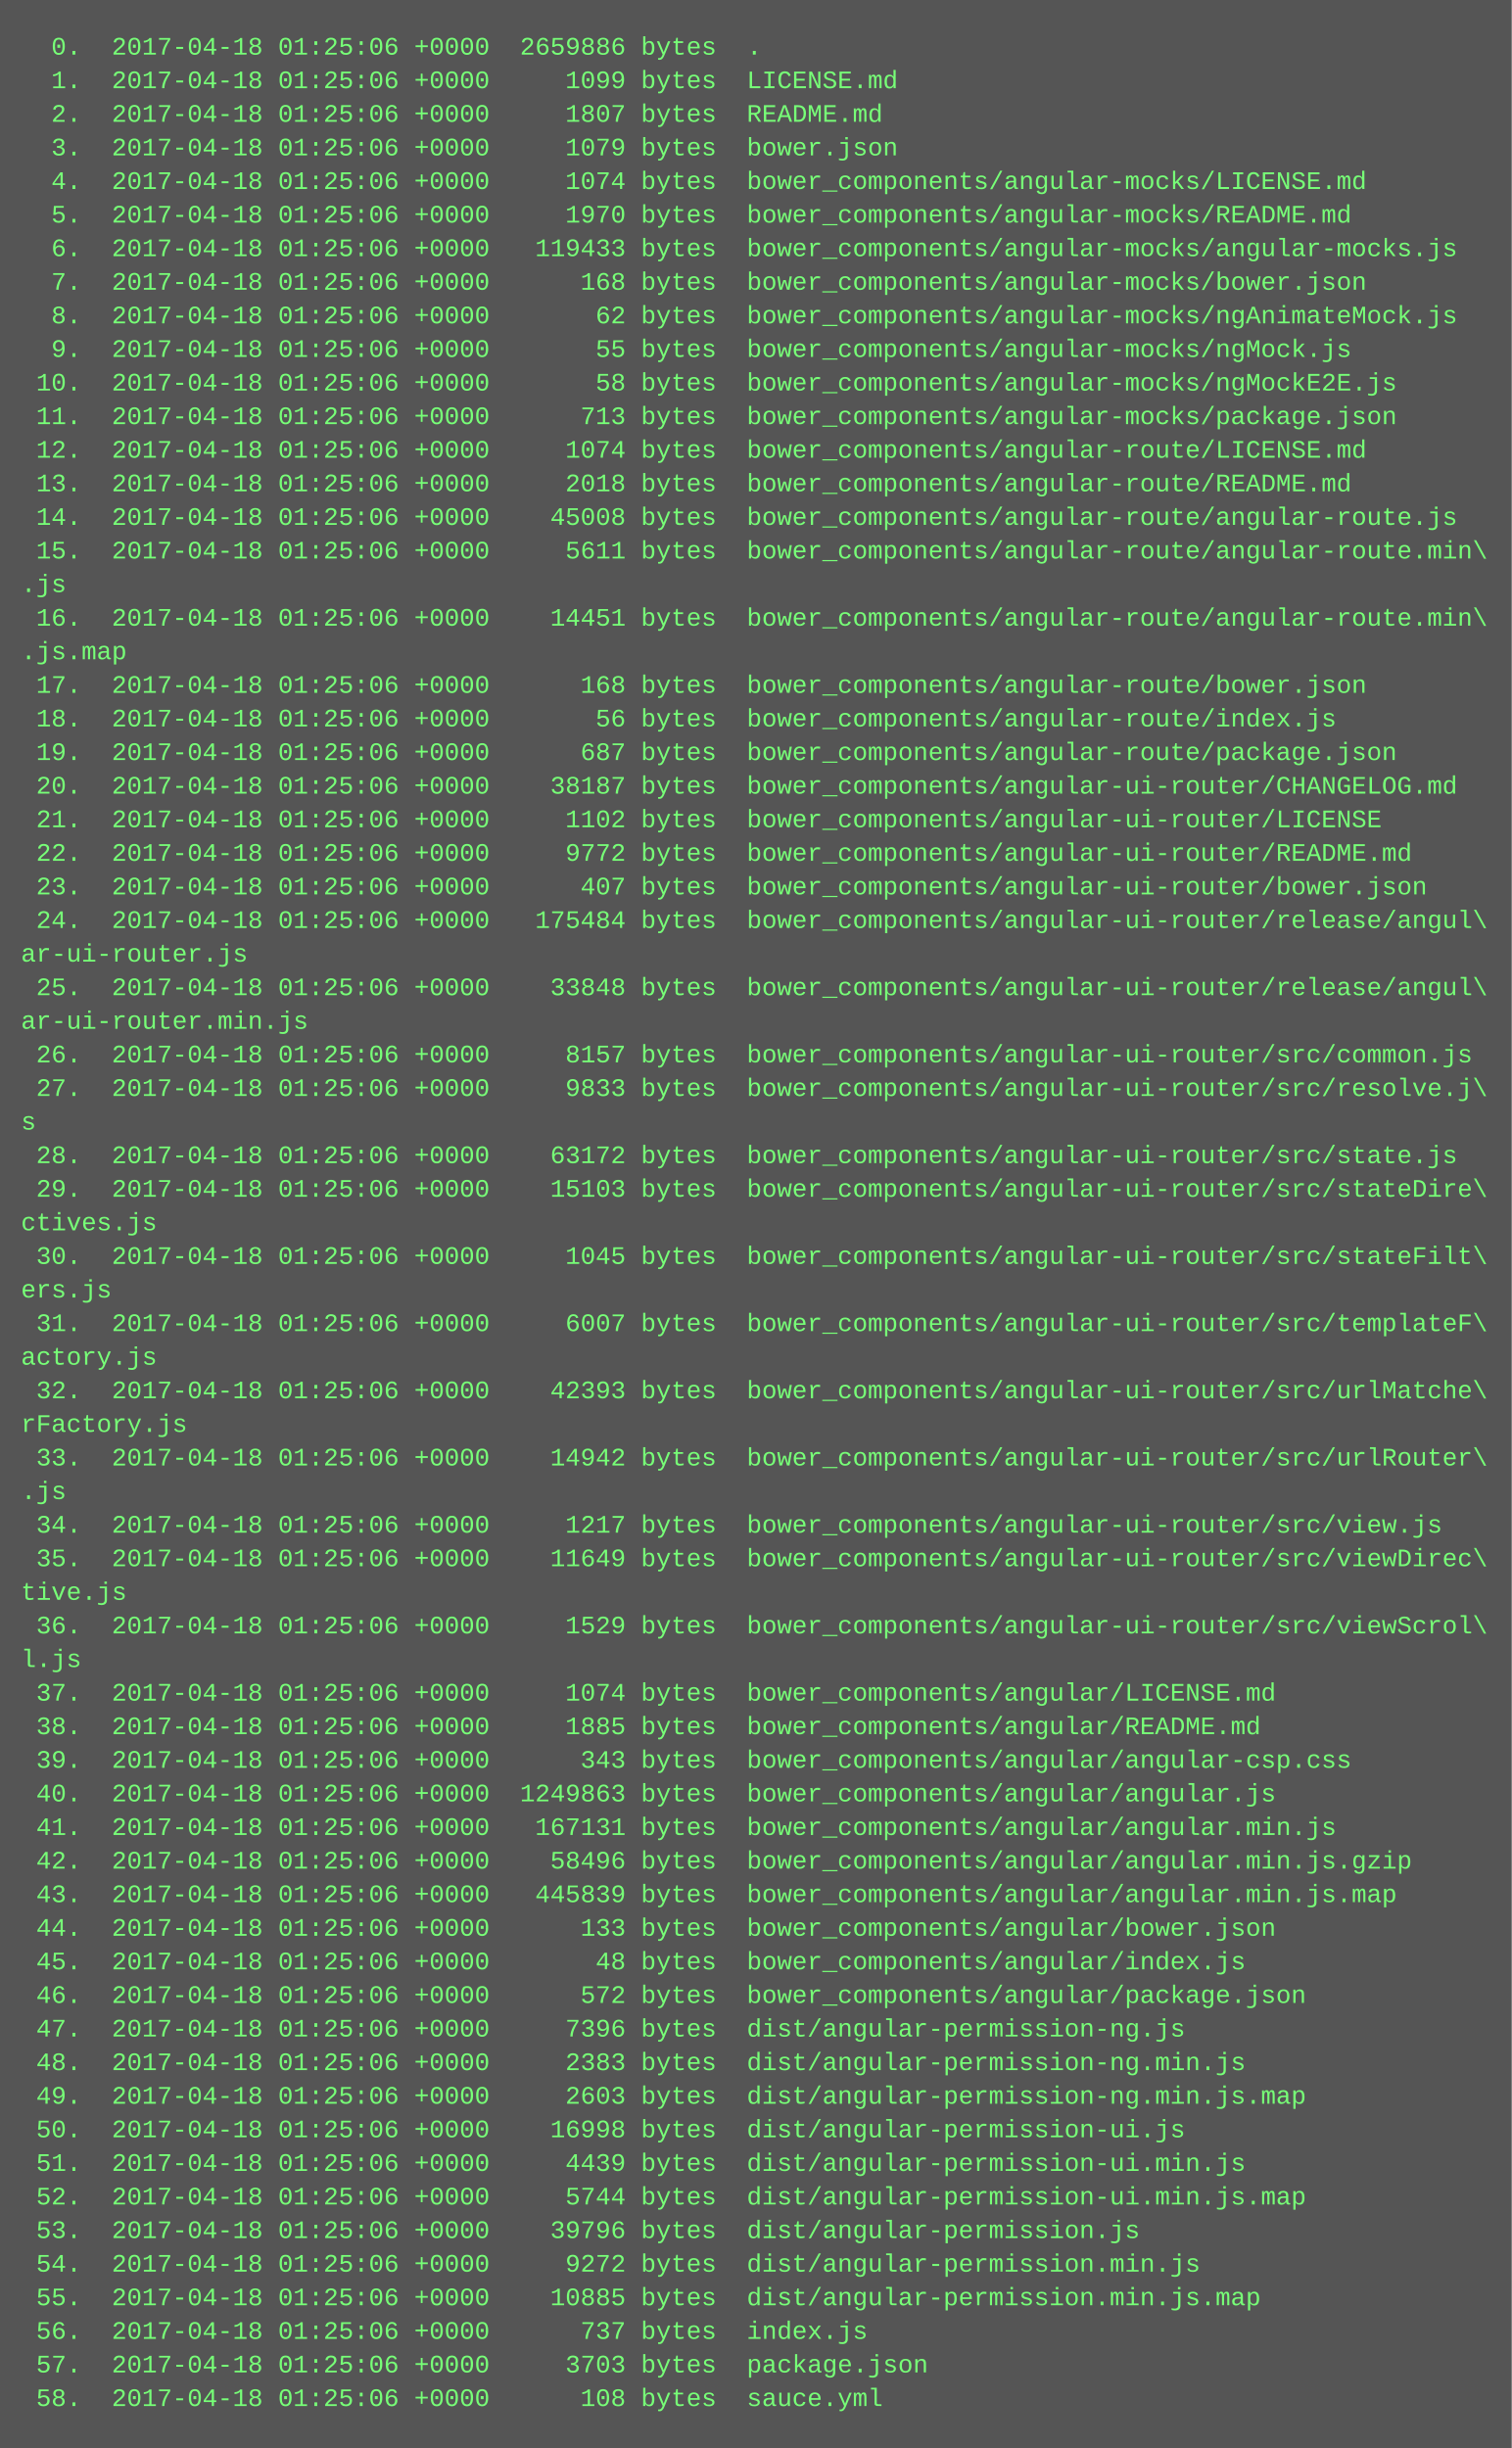
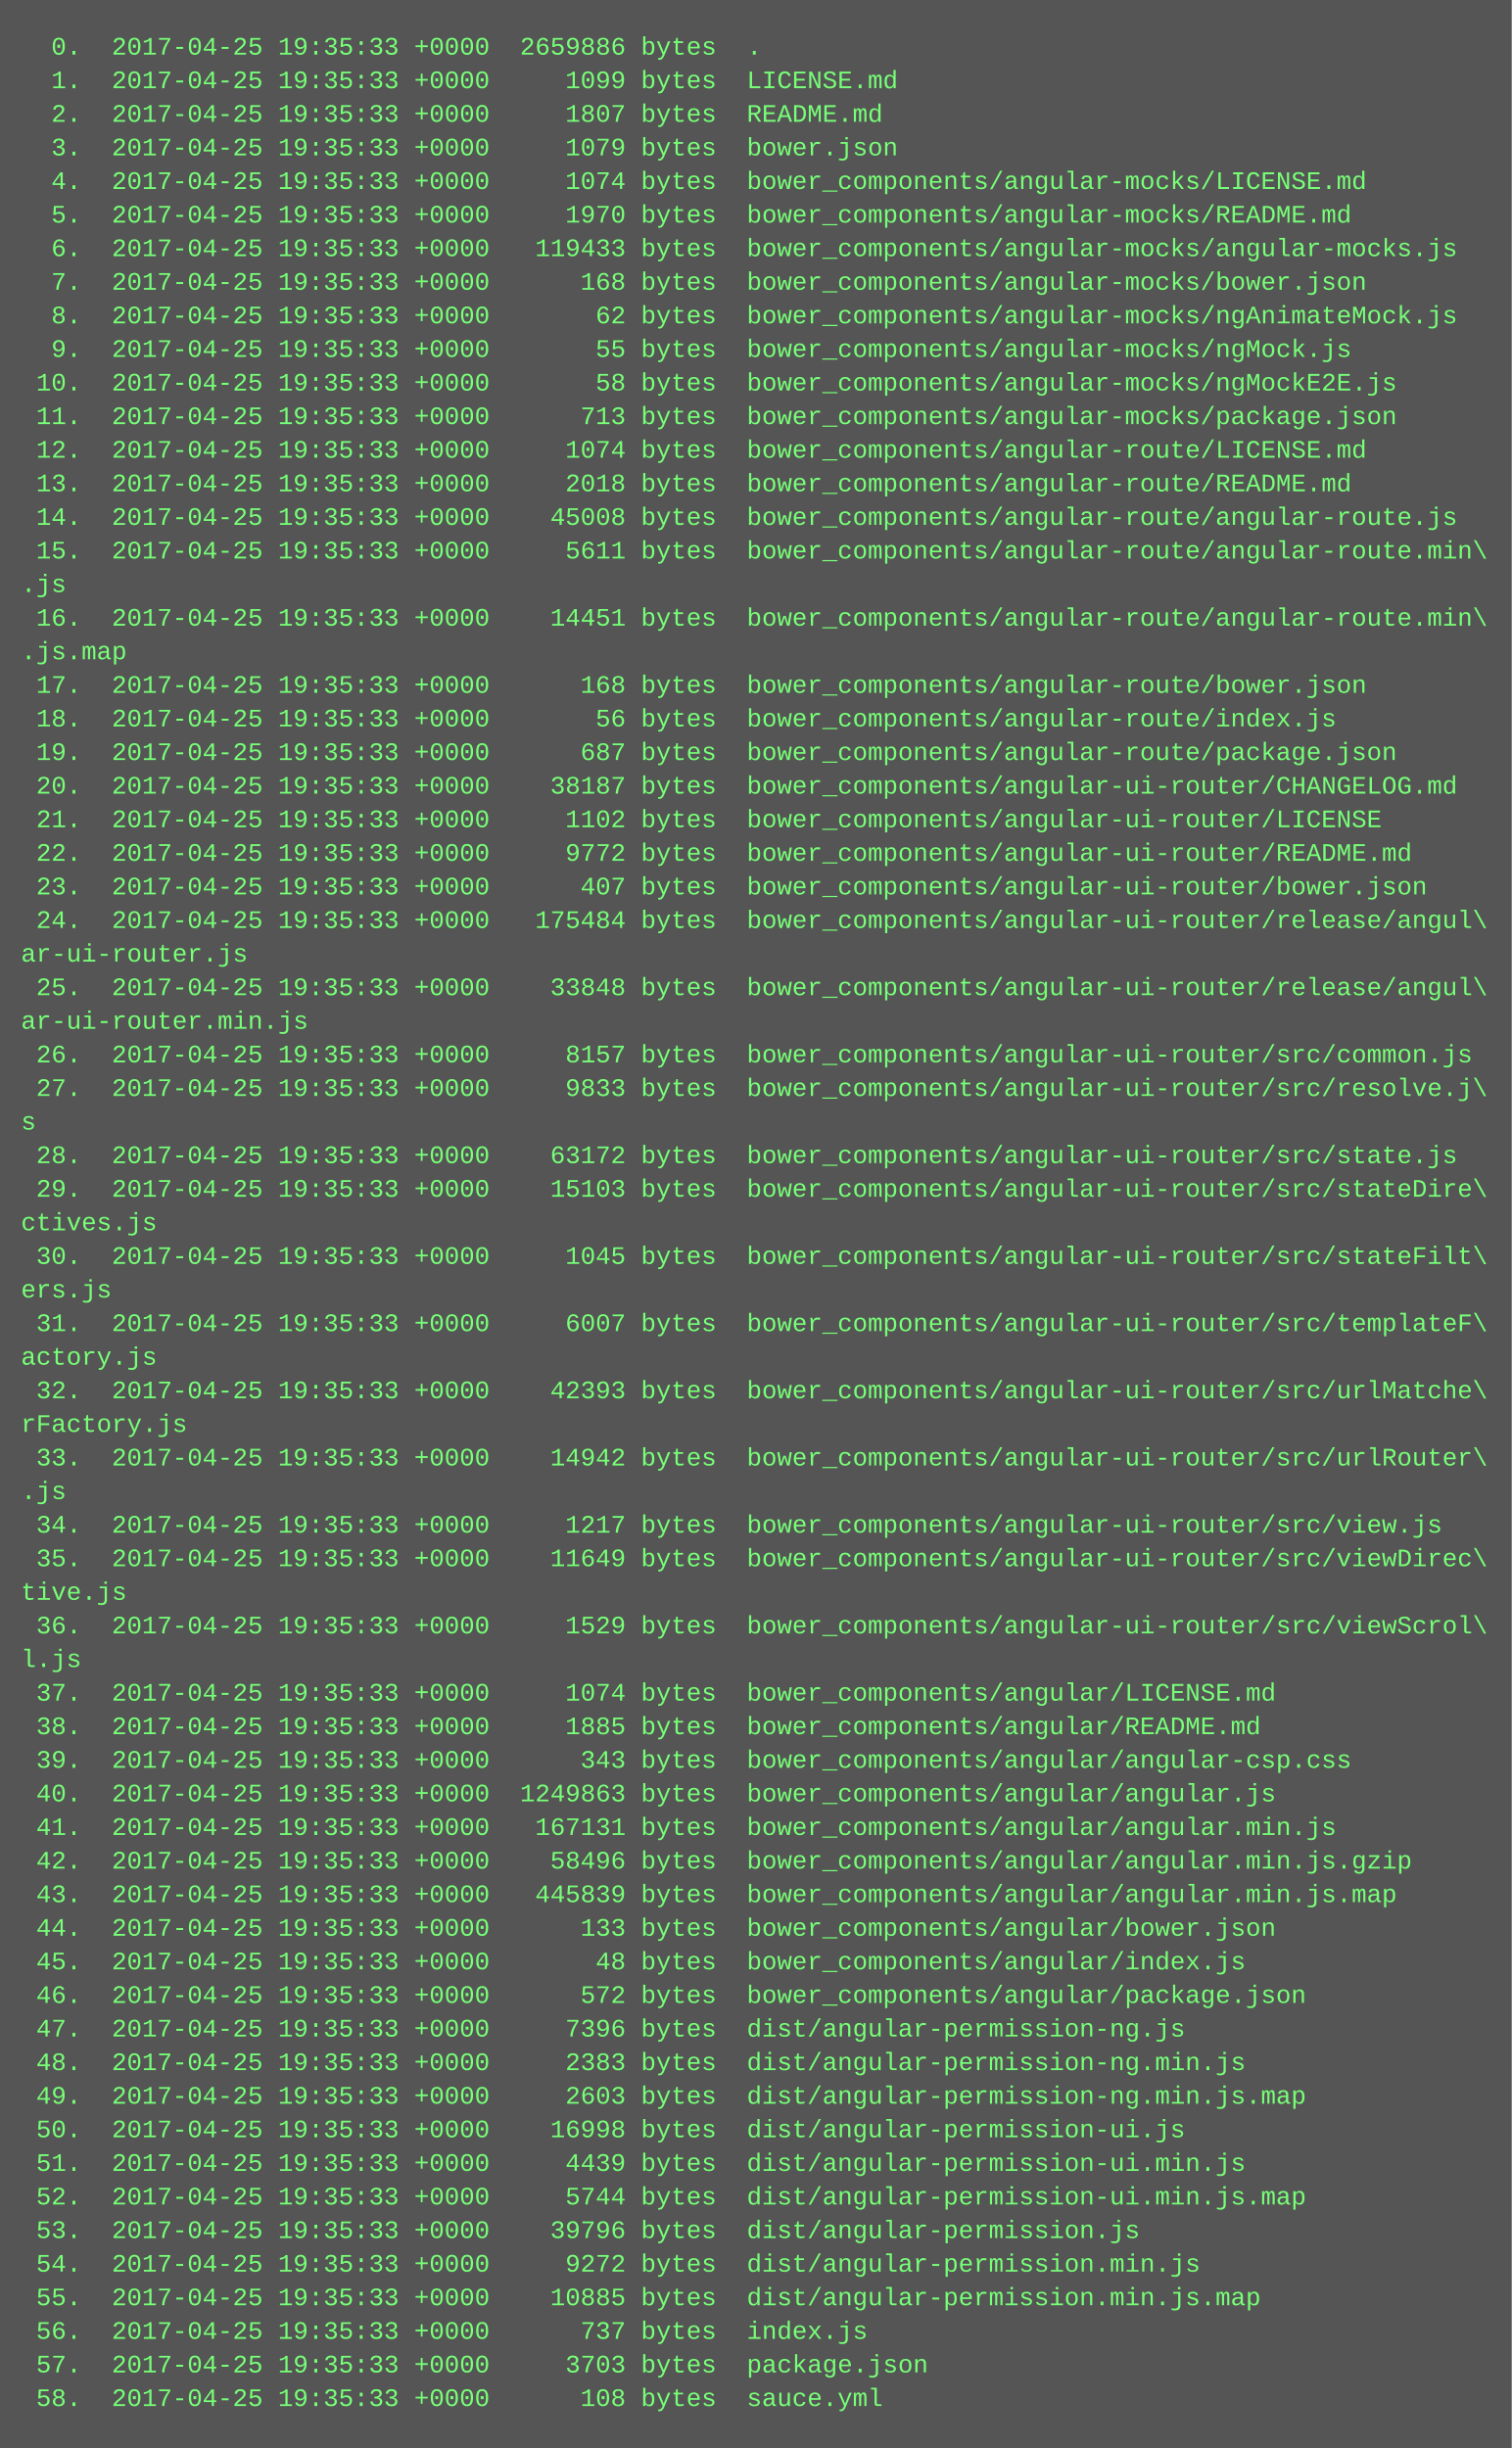
<svg xmlns="http://www.w3.org/2000/svg" height="1166" width="720">
  <rect height="1166" fill="#555" width="720" />
  <text fill="#7f7" font-family="Courier New" font-size="12" xml:space="preserve">
-     <tspan x="10" y="26">  0.  2017-04-18 01:25:06 +0000  2659886 bytes  .</tspan>
-     <tspan x="10" y="42">  1.  2017-04-18 01:25:06 +0000     1099 bytes  LICENSE.md</tspan>
-     <tspan x="10" y="58">  2.  2017-04-18 01:25:06 +0000     1807 bytes  README.md</tspan>
-     <tspan x="10" y="74">  3.  2017-04-18 01:25:06 +0000     1079 bytes  bower.json</tspan>
-     <tspan x="10" y="90">  4.  2017-04-18 01:25:06 +0000     1074 bytes  bower_components/angular-mocks/LICENSE.md</tspan>
-     <tspan x="10" y="106">  5.  2017-04-18 01:25:06 +0000     1970 bytes  bower_components/angular-mocks/README.md</tspan>
-     <tspan x="10" y="122">  6.  2017-04-18 01:25:06 +0000   119433 bytes  bower_components/angular-mocks/angular-mocks.js</tspan>
-     <tspan x="10" y="138">  7.  2017-04-18 01:25:06 +0000      168 bytes  bower_components/angular-mocks/bower.json</tspan>
-     <tspan x="10" y="154">  8.  2017-04-18 01:25:06 +0000       62 bytes  bower_components/angular-mocks/ngAnimateMock.js</tspan>
-     <tspan x="10" y="170">  9.  2017-04-18 01:25:06 +0000       55 bytes  bower_components/angular-mocks/ngMock.js</tspan>
-     <tspan x="10" y="186"> 10.  2017-04-18 01:25:06 +0000       58 bytes  bower_components/angular-mocks/ngMockE2E.js</tspan>
-     <tspan x="10" y="202"> 11.  2017-04-18 01:25:06 +0000      713 bytes  bower_components/angular-mocks/package.json</tspan>
-     <tspan x="10" y="218"> 12.  2017-04-18 01:25:06 +0000     1074 bytes  bower_components/angular-route/LICENSE.md</tspan>
-     <tspan x="10" y="234"> 13.  2017-04-18 01:25:06 +0000     2018 bytes  bower_components/angular-route/README.md</tspan>
-     <tspan x="10" y="250"> 14.  2017-04-18 01:25:06 +0000    45008 bytes  bower_components/angular-route/angular-route.js</tspan>
-     <tspan x="10" y="266"> 15.  2017-04-18 01:25:06 +0000     5611 bytes  bower_components/angular-route/angular-route.min\</tspan>
+     <tspan x="10" y="26">  0.  2017-04-25 19:35:33 +0000  2659886 bytes  .</tspan>
+     <tspan x="10" y="42">  1.  2017-04-25 19:35:33 +0000     1099 bytes  LICENSE.md</tspan>
+     <tspan x="10" y="58">  2.  2017-04-25 19:35:33 +0000     1807 bytes  README.md</tspan>
+     <tspan x="10" y="74">  3.  2017-04-25 19:35:33 +0000     1079 bytes  bower.json</tspan>
+     <tspan x="10" y="90">  4.  2017-04-25 19:35:33 +0000     1074 bytes  bower_components/angular-mocks/LICENSE.md</tspan>
+     <tspan x="10" y="106">  5.  2017-04-25 19:35:33 +0000     1970 bytes  bower_components/angular-mocks/README.md</tspan>
+     <tspan x="10" y="122">  6.  2017-04-25 19:35:33 +0000   119433 bytes  bower_components/angular-mocks/angular-mocks.js</tspan>
+     <tspan x="10" y="138">  7.  2017-04-25 19:35:33 +0000      168 bytes  bower_components/angular-mocks/bower.json</tspan>
+     <tspan x="10" y="154">  8.  2017-04-25 19:35:33 +0000       62 bytes  bower_components/angular-mocks/ngAnimateMock.js</tspan>
+     <tspan x="10" y="170">  9.  2017-04-25 19:35:33 +0000       55 bytes  bower_components/angular-mocks/ngMock.js</tspan>
+     <tspan x="10" y="186"> 10.  2017-04-25 19:35:33 +0000       58 bytes  bower_components/angular-mocks/ngMockE2E.js</tspan>
+     <tspan x="10" y="202"> 11.  2017-04-25 19:35:33 +0000      713 bytes  bower_components/angular-mocks/package.json</tspan>
+     <tspan x="10" y="218"> 12.  2017-04-25 19:35:33 +0000     1074 bytes  bower_components/angular-route/LICENSE.md</tspan>
+     <tspan x="10" y="234"> 13.  2017-04-25 19:35:33 +0000     2018 bytes  bower_components/angular-route/README.md</tspan>
+     <tspan x="10" y="250"> 14.  2017-04-25 19:35:33 +0000    45008 bytes  bower_components/angular-route/angular-route.js</tspan>
+     <tspan x="10" y="266"> 15.  2017-04-25 19:35:33 +0000     5611 bytes  bower_components/angular-route/angular-route.min\</tspan>
    <tspan x="10" y="282">.js</tspan>
-     <tspan x="10" y="298"> 16.  2017-04-18 01:25:06 +0000    14451 bytes  bower_components/angular-route/angular-route.min\</tspan>
+     <tspan x="10" y="298"> 16.  2017-04-25 19:35:33 +0000    14451 bytes  bower_components/angular-route/angular-route.min\</tspan>
    <tspan x="10" y="314">.js.map</tspan>
-     <tspan x="10" y="330"> 17.  2017-04-18 01:25:06 +0000      168 bytes  bower_components/angular-route/bower.json</tspan>
-     <tspan x="10" y="346"> 18.  2017-04-18 01:25:06 +0000       56 bytes  bower_components/angular-route/index.js</tspan>
-     <tspan x="10" y="362"> 19.  2017-04-18 01:25:06 +0000      687 bytes  bower_components/angular-route/package.json</tspan>
-     <tspan x="10" y="378"> 20.  2017-04-18 01:25:06 +0000    38187 bytes  bower_components/angular-ui-router/CHANGELOG.md</tspan>
-     <tspan x="10" y="394"> 21.  2017-04-18 01:25:06 +0000     1102 bytes  bower_components/angular-ui-router/LICENSE</tspan>
-     <tspan x="10" y="410"> 22.  2017-04-18 01:25:06 +0000     9772 bytes  bower_components/angular-ui-router/README.md</tspan>
-     <tspan x="10" y="426"> 23.  2017-04-18 01:25:06 +0000      407 bytes  bower_components/angular-ui-router/bower.json</tspan>
-     <tspan x="10" y="442"> 24.  2017-04-18 01:25:06 +0000   175484 bytes  bower_components/angular-ui-router/release/angul\</tspan>
+     <tspan x="10" y="330"> 17.  2017-04-25 19:35:33 +0000      168 bytes  bower_components/angular-route/bower.json</tspan>
+     <tspan x="10" y="346"> 18.  2017-04-25 19:35:33 +0000       56 bytes  bower_components/angular-route/index.js</tspan>
+     <tspan x="10" y="362"> 19.  2017-04-25 19:35:33 +0000      687 bytes  bower_components/angular-route/package.json</tspan>
+     <tspan x="10" y="378"> 20.  2017-04-25 19:35:33 +0000    38187 bytes  bower_components/angular-ui-router/CHANGELOG.md</tspan>
+     <tspan x="10" y="394"> 21.  2017-04-25 19:35:33 +0000     1102 bytes  bower_components/angular-ui-router/LICENSE</tspan>
+     <tspan x="10" y="410"> 22.  2017-04-25 19:35:33 +0000     9772 bytes  bower_components/angular-ui-router/README.md</tspan>
+     <tspan x="10" y="426"> 23.  2017-04-25 19:35:33 +0000      407 bytes  bower_components/angular-ui-router/bower.json</tspan>
+     <tspan x="10" y="442"> 24.  2017-04-25 19:35:33 +0000   175484 bytes  bower_components/angular-ui-router/release/angul\</tspan>
    <tspan x="10" y="458">ar-ui-router.js</tspan>
-     <tspan x="10" y="474"> 25.  2017-04-18 01:25:06 +0000    33848 bytes  bower_components/angular-ui-router/release/angul\</tspan>
+     <tspan x="10" y="474"> 25.  2017-04-25 19:35:33 +0000    33848 bytes  bower_components/angular-ui-router/release/angul\</tspan>
    <tspan x="10" y="490">ar-ui-router.min.js</tspan>
-     <tspan x="10" y="506"> 26.  2017-04-18 01:25:06 +0000     8157 bytes  bower_components/angular-ui-router/src/common.js</tspan>
-     <tspan x="10" y="522"> 27.  2017-04-18 01:25:06 +0000     9833 bytes  bower_components/angular-ui-router/src/resolve.j\</tspan>
+     <tspan x="10" y="506"> 26.  2017-04-25 19:35:33 +0000     8157 bytes  bower_components/angular-ui-router/src/common.js</tspan>
+     <tspan x="10" y="522"> 27.  2017-04-25 19:35:33 +0000     9833 bytes  bower_components/angular-ui-router/src/resolve.j\</tspan>
    <tspan x="10" y="538">s</tspan>
-     <tspan x="10" y="554"> 28.  2017-04-18 01:25:06 +0000    63172 bytes  bower_components/angular-ui-router/src/state.js</tspan>
-     <tspan x="10" y="570"> 29.  2017-04-18 01:25:06 +0000    15103 bytes  bower_components/angular-ui-router/src/stateDire\</tspan>
+     <tspan x="10" y="554"> 28.  2017-04-25 19:35:33 +0000    63172 bytes  bower_components/angular-ui-router/src/state.js</tspan>
+     <tspan x="10" y="570"> 29.  2017-04-25 19:35:33 +0000    15103 bytes  bower_components/angular-ui-router/src/stateDire\</tspan>
    <tspan x="10" y="586">ctives.js</tspan>
-     <tspan x="10" y="602"> 30.  2017-04-18 01:25:06 +0000     1045 bytes  bower_components/angular-ui-router/src/stateFilt\</tspan>
+     <tspan x="10" y="602"> 30.  2017-04-25 19:35:33 +0000     1045 bytes  bower_components/angular-ui-router/src/stateFilt\</tspan>
    <tspan x="10" y="618">ers.js</tspan>
-     <tspan x="10" y="634"> 31.  2017-04-18 01:25:06 +0000     6007 bytes  bower_components/angular-ui-router/src/templateF\</tspan>
+     <tspan x="10" y="634"> 31.  2017-04-25 19:35:33 +0000     6007 bytes  bower_components/angular-ui-router/src/templateF\</tspan>
    <tspan x="10" y="650">actory.js</tspan>
-     <tspan x="10" y="666"> 32.  2017-04-18 01:25:06 +0000    42393 bytes  bower_components/angular-ui-router/src/urlMatche\</tspan>
+     <tspan x="10" y="666"> 32.  2017-04-25 19:35:33 +0000    42393 bytes  bower_components/angular-ui-router/src/urlMatche\</tspan>
    <tspan x="10" y="682">rFactory.js</tspan>
-     <tspan x="10" y="698"> 33.  2017-04-18 01:25:06 +0000    14942 bytes  bower_components/angular-ui-router/src/urlRouter\</tspan>
+     <tspan x="10" y="698"> 33.  2017-04-25 19:35:33 +0000    14942 bytes  bower_components/angular-ui-router/src/urlRouter\</tspan>
    <tspan x="10" y="714">.js</tspan>
-     <tspan x="10" y="730"> 34.  2017-04-18 01:25:06 +0000     1217 bytes  bower_components/angular-ui-router/src/view.js</tspan>
-     <tspan x="10" y="746"> 35.  2017-04-18 01:25:06 +0000    11649 bytes  bower_components/angular-ui-router/src/viewDirec\</tspan>
+     <tspan x="10" y="730"> 34.  2017-04-25 19:35:33 +0000     1217 bytes  bower_components/angular-ui-router/src/view.js</tspan>
+     <tspan x="10" y="746"> 35.  2017-04-25 19:35:33 +0000    11649 bytes  bower_components/angular-ui-router/src/viewDirec\</tspan>
    <tspan x="10" y="762">tive.js</tspan>
-     <tspan x="10" y="778"> 36.  2017-04-18 01:25:06 +0000     1529 bytes  bower_components/angular-ui-router/src/viewScrol\</tspan>
+     <tspan x="10" y="778"> 36.  2017-04-25 19:35:33 +0000     1529 bytes  bower_components/angular-ui-router/src/viewScrol\</tspan>
    <tspan x="10" y="794">l.js</tspan>
-     <tspan x="10" y="810"> 37.  2017-04-18 01:25:06 +0000     1074 bytes  bower_components/angular/LICENSE.md</tspan>
-     <tspan x="10" y="826"> 38.  2017-04-18 01:25:06 +0000     1885 bytes  bower_components/angular/README.md</tspan>
-     <tspan x="10" y="842"> 39.  2017-04-18 01:25:06 +0000      343 bytes  bower_components/angular/angular-csp.css</tspan>
-     <tspan x="10" y="858"> 40.  2017-04-18 01:25:06 +0000  1249863 bytes  bower_components/angular/angular.js</tspan>
-     <tspan x="10" y="874"> 41.  2017-04-18 01:25:06 +0000   167131 bytes  bower_components/angular/angular.min.js</tspan>
-     <tspan x="10" y="890"> 42.  2017-04-18 01:25:06 +0000    58496 bytes  bower_components/angular/angular.min.js.gzip</tspan>
-     <tspan x="10" y="906"> 43.  2017-04-18 01:25:06 +0000   445839 bytes  bower_components/angular/angular.min.js.map</tspan>
-     <tspan x="10" y="922"> 44.  2017-04-18 01:25:06 +0000      133 bytes  bower_components/angular/bower.json</tspan>
-     <tspan x="10" y="938"> 45.  2017-04-18 01:25:06 +0000       48 bytes  bower_components/angular/index.js</tspan>
-     <tspan x="10" y="954"> 46.  2017-04-18 01:25:06 +0000      572 bytes  bower_components/angular/package.json</tspan>
-     <tspan x="10" y="970"> 47.  2017-04-18 01:25:06 +0000     7396 bytes  dist/angular-permission-ng.js</tspan>
-     <tspan x="10" y="986"> 48.  2017-04-18 01:25:06 +0000     2383 bytes  dist/angular-permission-ng.min.js</tspan>
-     <tspan x="10" y="1002"> 49.  2017-04-18 01:25:06 +0000     2603 bytes  dist/angular-permission-ng.min.js.map</tspan>
-     <tspan x="10" y="1018"> 50.  2017-04-18 01:25:06 +0000    16998 bytes  dist/angular-permission-ui.js</tspan>
-     <tspan x="10" y="1034"> 51.  2017-04-18 01:25:06 +0000     4439 bytes  dist/angular-permission-ui.min.js</tspan>
-     <tspan x="10" y="1050"> 52.  2017-04-18 01:25:06 +0000     5744 bytes  dist/angular-permission-ui.min.js.map</tspan>
-     <tspan x="10" y="1066"> 53.  2017-04-18 01:25:06 +0000    39796 bytes  dist/angular-permission.js</tspan>
-     <tspan x="10" y="1082"> 54.  2017-04-18 01:25:06 +0000     9272 bytes  dist/angular-permission.min.js</tspan>
-     <tspan x="10" y="1098"> 55.  2017-04-18 01:25:06 +0000    10885 bytes  dist/angular-permission.min.js.map</tspan>
-     <tspan x="10" y="1114"> 56.  2017-04-18 01:25:06 +0000      737 bytes  index.js</tspan>
-     <tspan x="10" y="1130"> 57.  2017-04-18 01:25:06 +0000     3703 bytes  package.json</tspan>
-     <tspan x="10" y="1146"> 58.  2017-04-18 01:25:06 +0000      108 bytes  sauce.yml</tspan>
+     <tspan x="10" y="810"> 37.  2017-04-25 19:35:33 +0000     1074 bytes  bower_components/angular/LICENSE.md</tspan>
+     <tspan x="10" y="826"> 38.  2017-04-25 19:35:33 +0000     1885 bytes  bower_components/angular/README.md</tspan>
+     <tspan x="10" y="842"> 39.  2017-04-25 19:35:33 +0000      343 bytes  bower_components/angular/angular-csp.css</tspan>
+     <tspan x="10" y="858"> 40.  2017-04-25 19:35:33 +0000  1249863 bytes  bower_components/angular/angular.js</tspan>
+     <tspan x="10" y="874"> 41.  2017-04-25 19:35:33 +0000   167131 bytes  bower_components/angular/angular.min.js</tspan>
+     <tspan x="10" y="890"> 42.  2017-04-25 19:35:33 +0000    58496 bytes  bower_components/angular/angular.min.js.gzip</tspan>
+     <tspan x="10" y="906"> 43.  2017-04-25 19:35:33 +0000   445839 bytes  bower_components/angular/angular.min.js.map</tspan>
+     <tspan x="10" y="922"> 44.  2017-04-25 19:35:33 +0000      133 bytes  bower_components/angular/bower.json</tspan>
+     <tspan x="10" y="938"> 45.  2017-04-25 19:35:33 +0000       48 bytes  bower_components/angular/index.js</tspan>
+     <tspan x="10" y="954"> 46.  2017-04-25 19:35:33 +0000      572 bytes  bower_components/angular/package.json</tspan>
+     <tspan x="10" y="970"> 47.  2017-04-25 19:35:33 +0000     7396 bytes  dist/angular-permission-ng.js</tspan>
+     <tspan x="10" y="986"> 48.  2017-04-25 19:35:33 +0000     2383 bytes  dist/angular-permission-ng.min.js</tspan>
+     <tspan x="10" y="1002"> 49.  2017-04-25 19:35:33 +0000     2603 bytes  dist/angular-permission-ng.min.js.map</tspan>
+     <tspan x="10" y="1018"> 50.  2017-04-25 19:35:33 +0000    16998 bytes  dist/angular-permission-ui.js</tspan>
+     <tspan x="10" y="1034"> 51.  2017-04-25 19:35:33 +0000     4439 bytes  dist/angular-permission-ui.min.js</tspan>
+     <tspan x="10" y="1050"> 52.  2017-04-25 19:35:33 +0000     5744 bytes  dist/angular-permission-ui.min.js.map</tspan>
+     <tspan x="10" y="1066"> 53.  2017-04-25 19:35:33 +0000    39796 bytes  dist/angular-permission.js</tspan>
+     <tspan x="10" y="1082"> 54.  2017-04-25 19:35:33 +0000     9272 bytes  dist/angular-permission.min.js</tspan>
+     <tspan x="10" y="1098"> 55.  2017-04-25 19:35:33 +0000    10885 bytes  dist/angular-permission.min.js.map</tspan>
+     <tspan x="10" y="1114"> 56.  2017-04-25 19:35:33 +0000      737 bytes  index.js</tspan>
+     <tspan x="10" y="1130"> 57.  2017-04-25 19:35:33 +0000     3703 bytes  package.json</tspan>
+     <tspan x="10" y="1146"> 58.  2017-04-25 19:35:33 +0000      108 bytes  sauce.yml</tspan>
  </text>
</svg>
